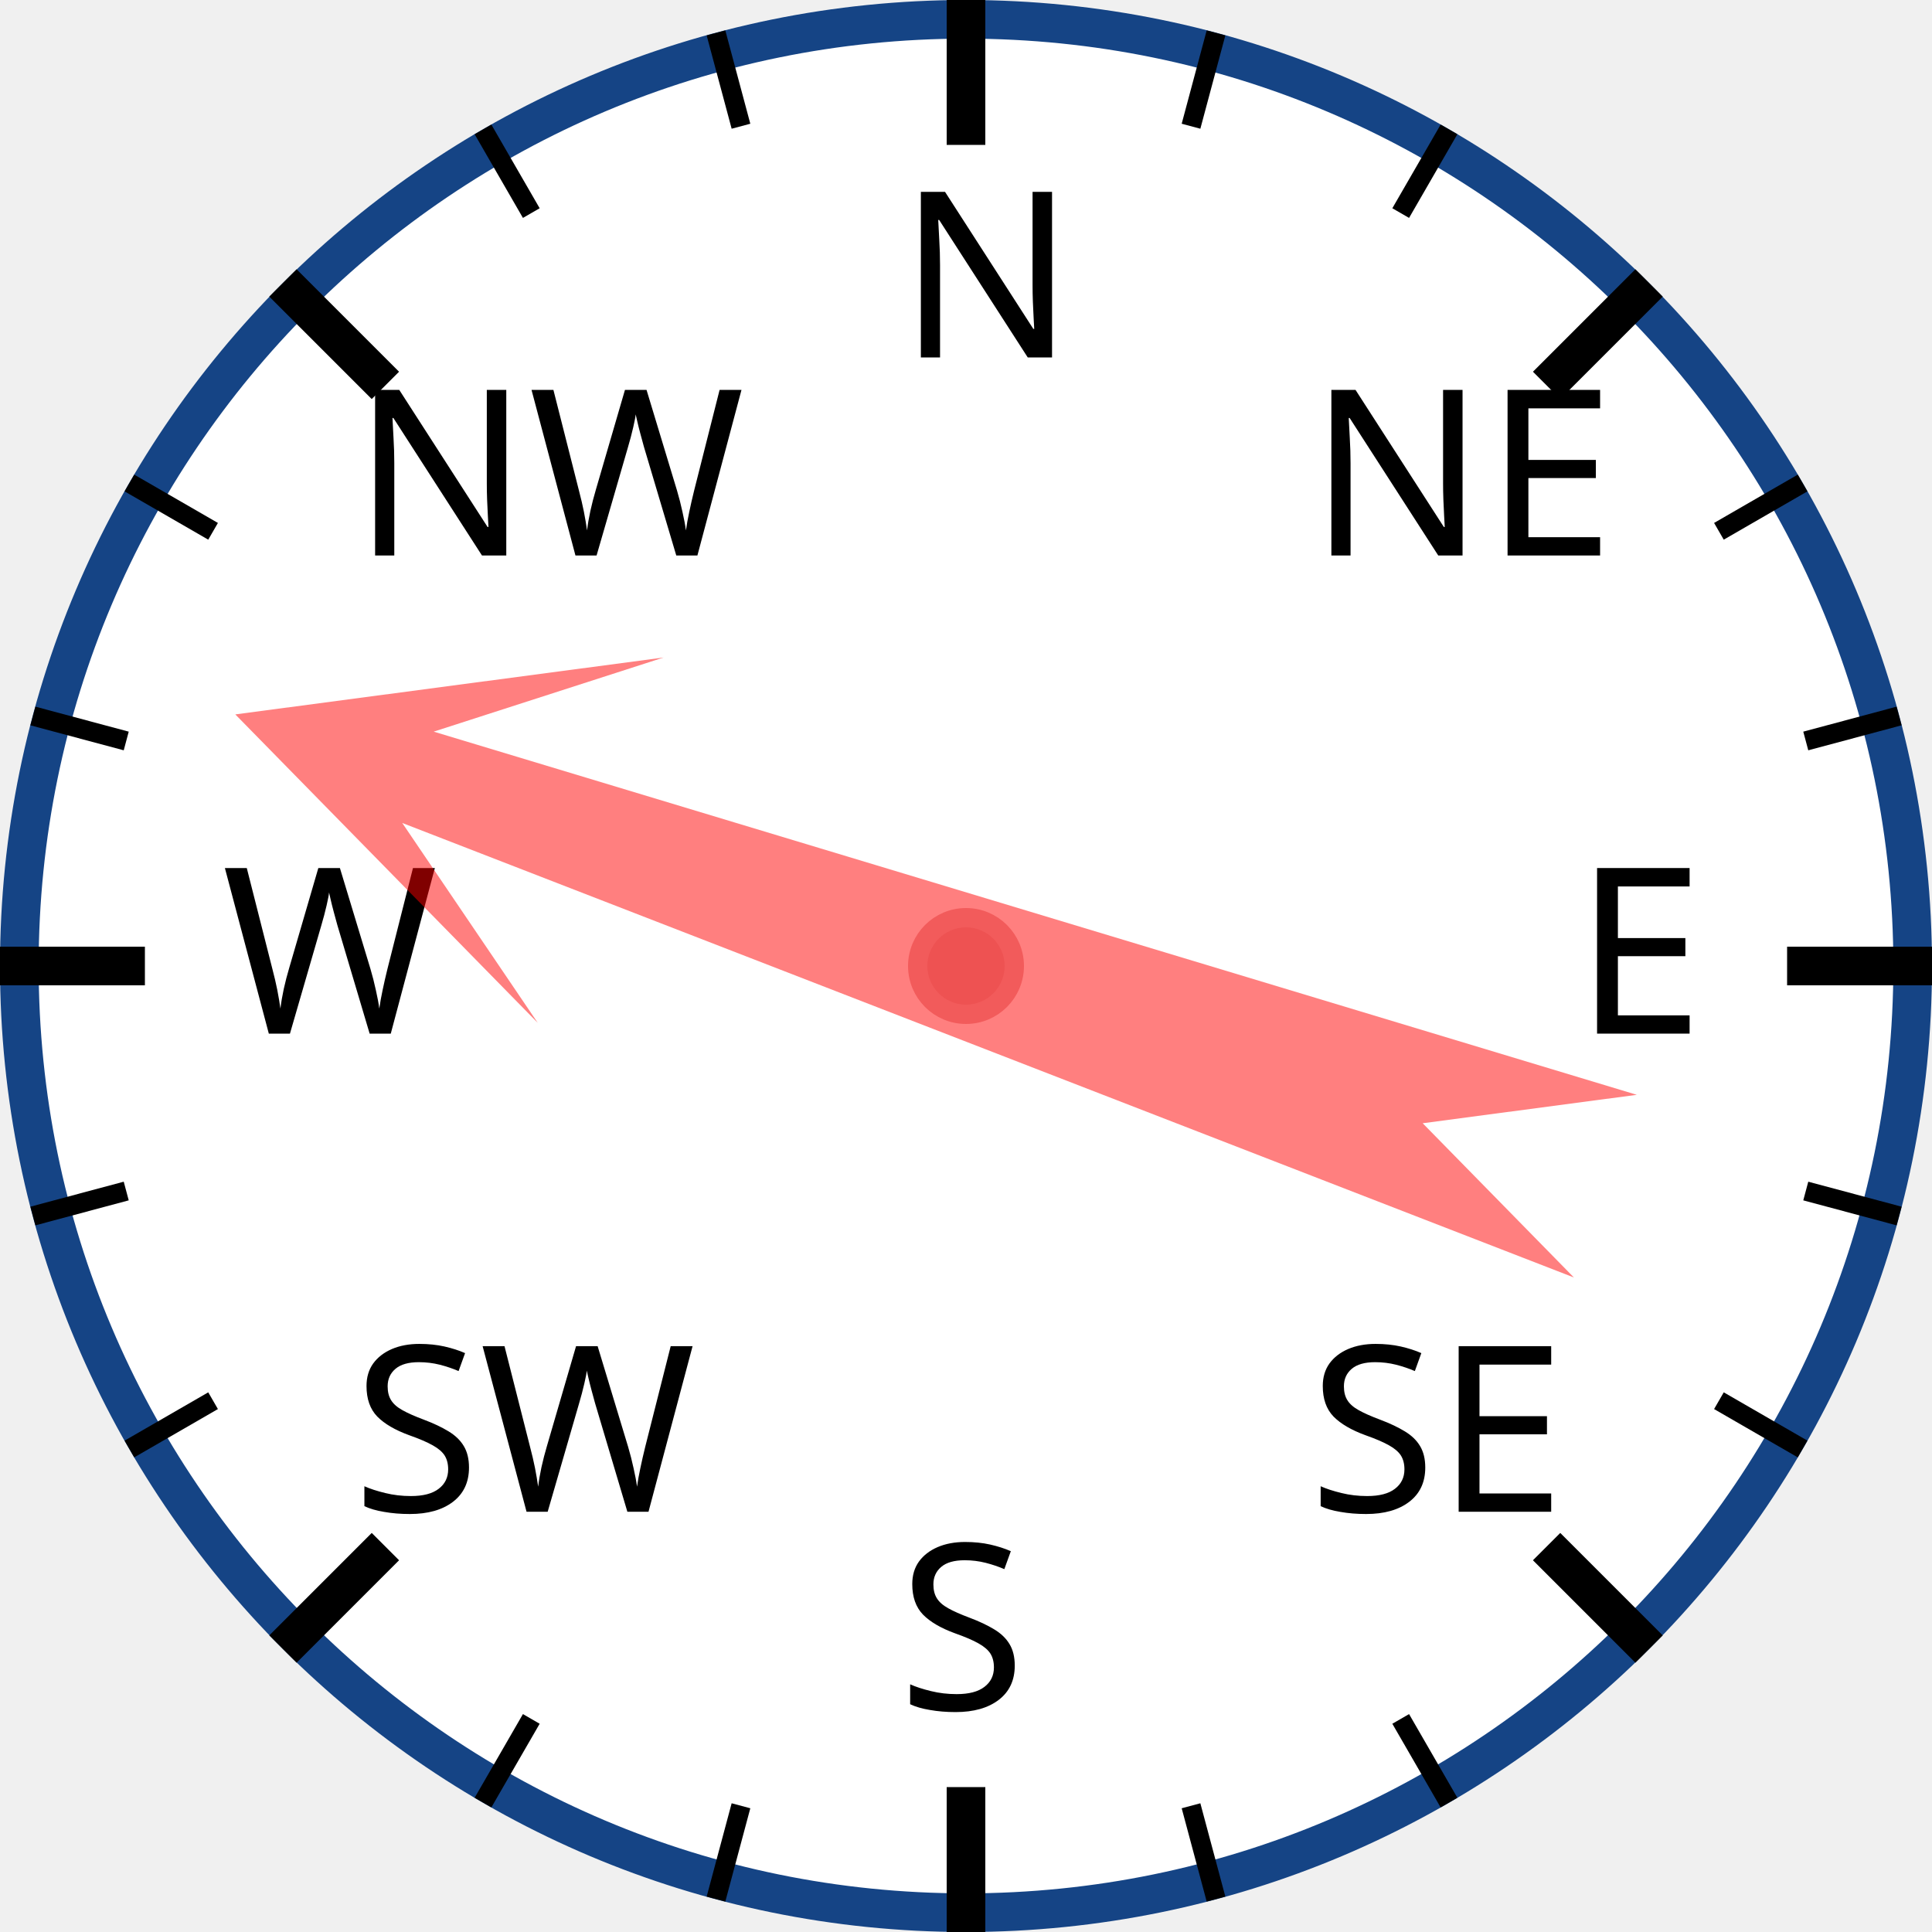
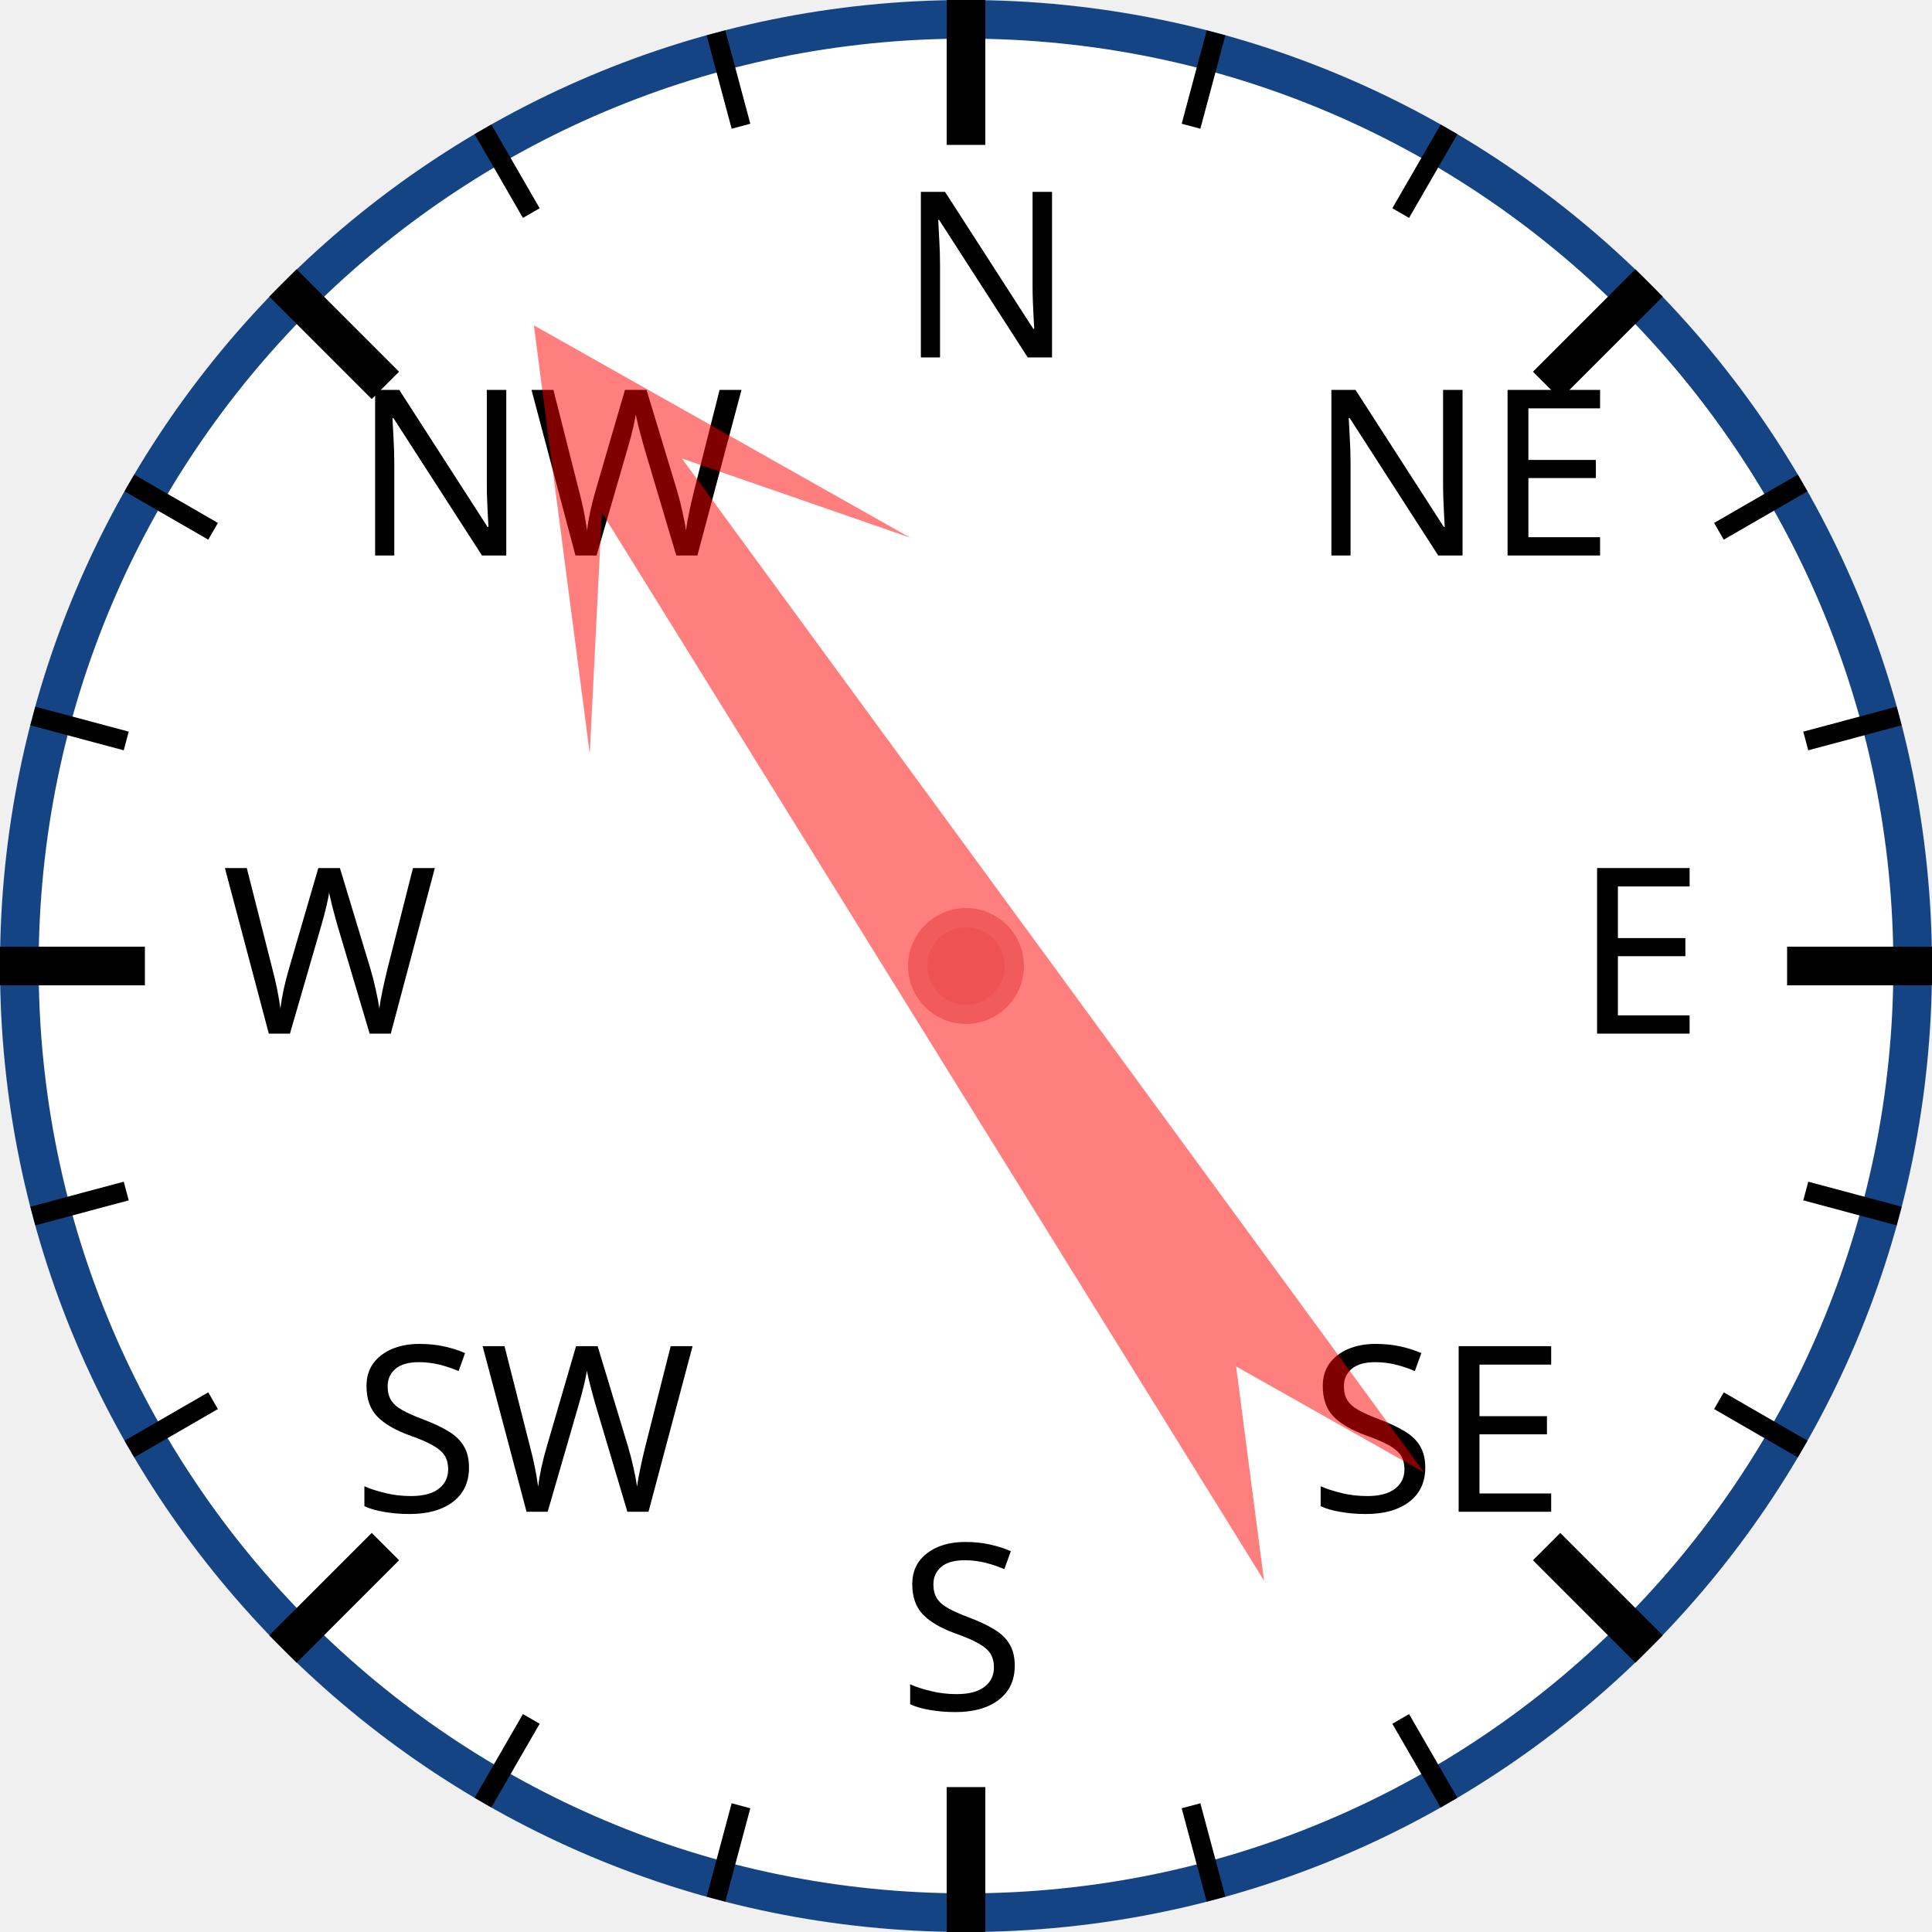
<svg xmlns="http://www.w3.org/2000/svg" width="120px" height="120px" viewBox="0 0 200 200">
  <circle cx="100" cy="100" r="98" style="fill: white; stroke: #154485; stroke-width: 4;" />
  <text x="93.0" y="37.0" style="font-family: sans-serif; font-size: 18pt;">N</text>
  <line x1="100.0" y1="0.0" x2="100.0" y2="15.0" style="stroke: black; stroke-width: 4;" />
  <line x1="74.118" y1="3.407" x2="76.706" y2="13.067" style="stroke: black; stroke-width: 2;" />
  <line x1="50" y1="13.397" x2="55" y2="22.058" style="stroke: black; stroke-width: 2;" />
  <text x="36.503" y="57.503" style="font-family: sans-serif; font-size: 18pt;">NW</text>
  <line x1="29.289" y1="29.289" x2="39.896" y2="39.896" style="stroke: black; stroke-width: 4;" />
  <line x1="13.397" y1="50" x2="22.058" y2="55" style="stroke: black; stroke-width: 2;" />
  <line x1="3.407" y1="74.118" x2="13.067" y2="76.706" style="stroke: black; stroke-width: 2;" />
  <text x="23.0" y="107.0" style="font-family: sans-serif; font-size: 18pt;">W</text>
  <line x1="0.0" y1="100.0" x2="15.0" y2="100.0" style="stroke: black; stroke-width: 4;" />
  <line x1="3.407" y1="125.882" x2="13.067" y2="123.294" style="stroke: black; stroke-width: 2;" />
  <line x1="13.397" y1="150" x2="22.058" y2="145" style="stroke: black; stroke-width: 2;" />
  <text x="36.503" y="156.497" style="font-family: sans-serif; font-size: 18pt;">SW</text>
  <line x1="29.289" y1="170.711" x2="39.896" y2="160.104" style="stroke: black; stroke-width: 4;" />
  <line x1="50" y1="186.603" x2="55" y2="177.942" style="stroke: black; stroke-width: 2;" />
  <line x1="74.118" y1="196.593" x2="76.706" y2="186.933" style="stroke: black; stroke-width: 2;" />
  <text x="93" y="177.0" style="font-family: sans-serif; font-size: 18pt;">S</text>
  <line x1="100" y1="200.0" x2="100" y2="185.0" style="stroke: black; stroke-width: 4;" />
  <line x1="125.882" y1="196.593" x2="123.294" y2="186.933" style="stroke: black; stroke-width: 2;" />
  <line x1="150.0" y1="186.603" x2="145.0" y2="177.942" style="stroke: black; stroke-width: 2;" />
  <text x="135.497" y="156.497" style="font-family: sans-serif; font-size: 18pt;">SE</text>
  <line x1="170.711" y1="170.711" x2="160.104" y2="160.104" style="stroke: black; stroke-width: 4;" />
  <line x1="186.603" y1="150" x2="177.942" y2="145" style="stroke: black; stroke-width: 2;" />
  <line x1="196.593" y1="125.882" x2="186.933" y2="123.294" style="stroke: black; stroke-width: 2;" />
  <text x="163.0" y="107" style="font-family: sans-serif; font-size: 18pt;">E</text>
  <line x1="200.0" y1="100" x2="185.0" y2="100" style="stroke: black; stroke-width: 4;" />
  <line x1="196.593" y1="74.118" x2="186.933" y2="76.706" style="stroke: black; stroke-width: 2;" />
  <line x1="186.603" y1="50" x2="177.942" y2="55" style="stroke: black; stroke-width: 2;" />
  <text x="135.497" y="57.503" style="font-family: sans-serif; font-size: 18pt;">NE</text>
  <line x1="170.711" y1="29.289" x2="160.104" y2="39.896" style="stroke: black; stroke-width: 4;" />
  <line x1="150" y1="13.397" x2="145" y2="22.058" style="stroke: black; stroke-width: 2;" />
  <line x1="125.882" y1="3.407" x2="123.294" y2="13.067" style="stroke: black; stroke-width: 2;" />
-   <polygon points="100 20 120 60 105 40 110 170 100 150 90 170 95 40 80 60" style="fill: red; fill-opacity: 0.5;" transform="rotate(289,100,100)" />
+   <polygon points="100 20 120 60 105 40 110 170 100 150 90 170 95 40 80 60" style="fill: red; fill-opacity: 0.5;" transform="rotate(326,100,100)" />
  <circle cx="100" cy="100" r="5" style="fill: #EE5252; stroke: #F25B5B; stroke-width: 2;" />
</svg>
